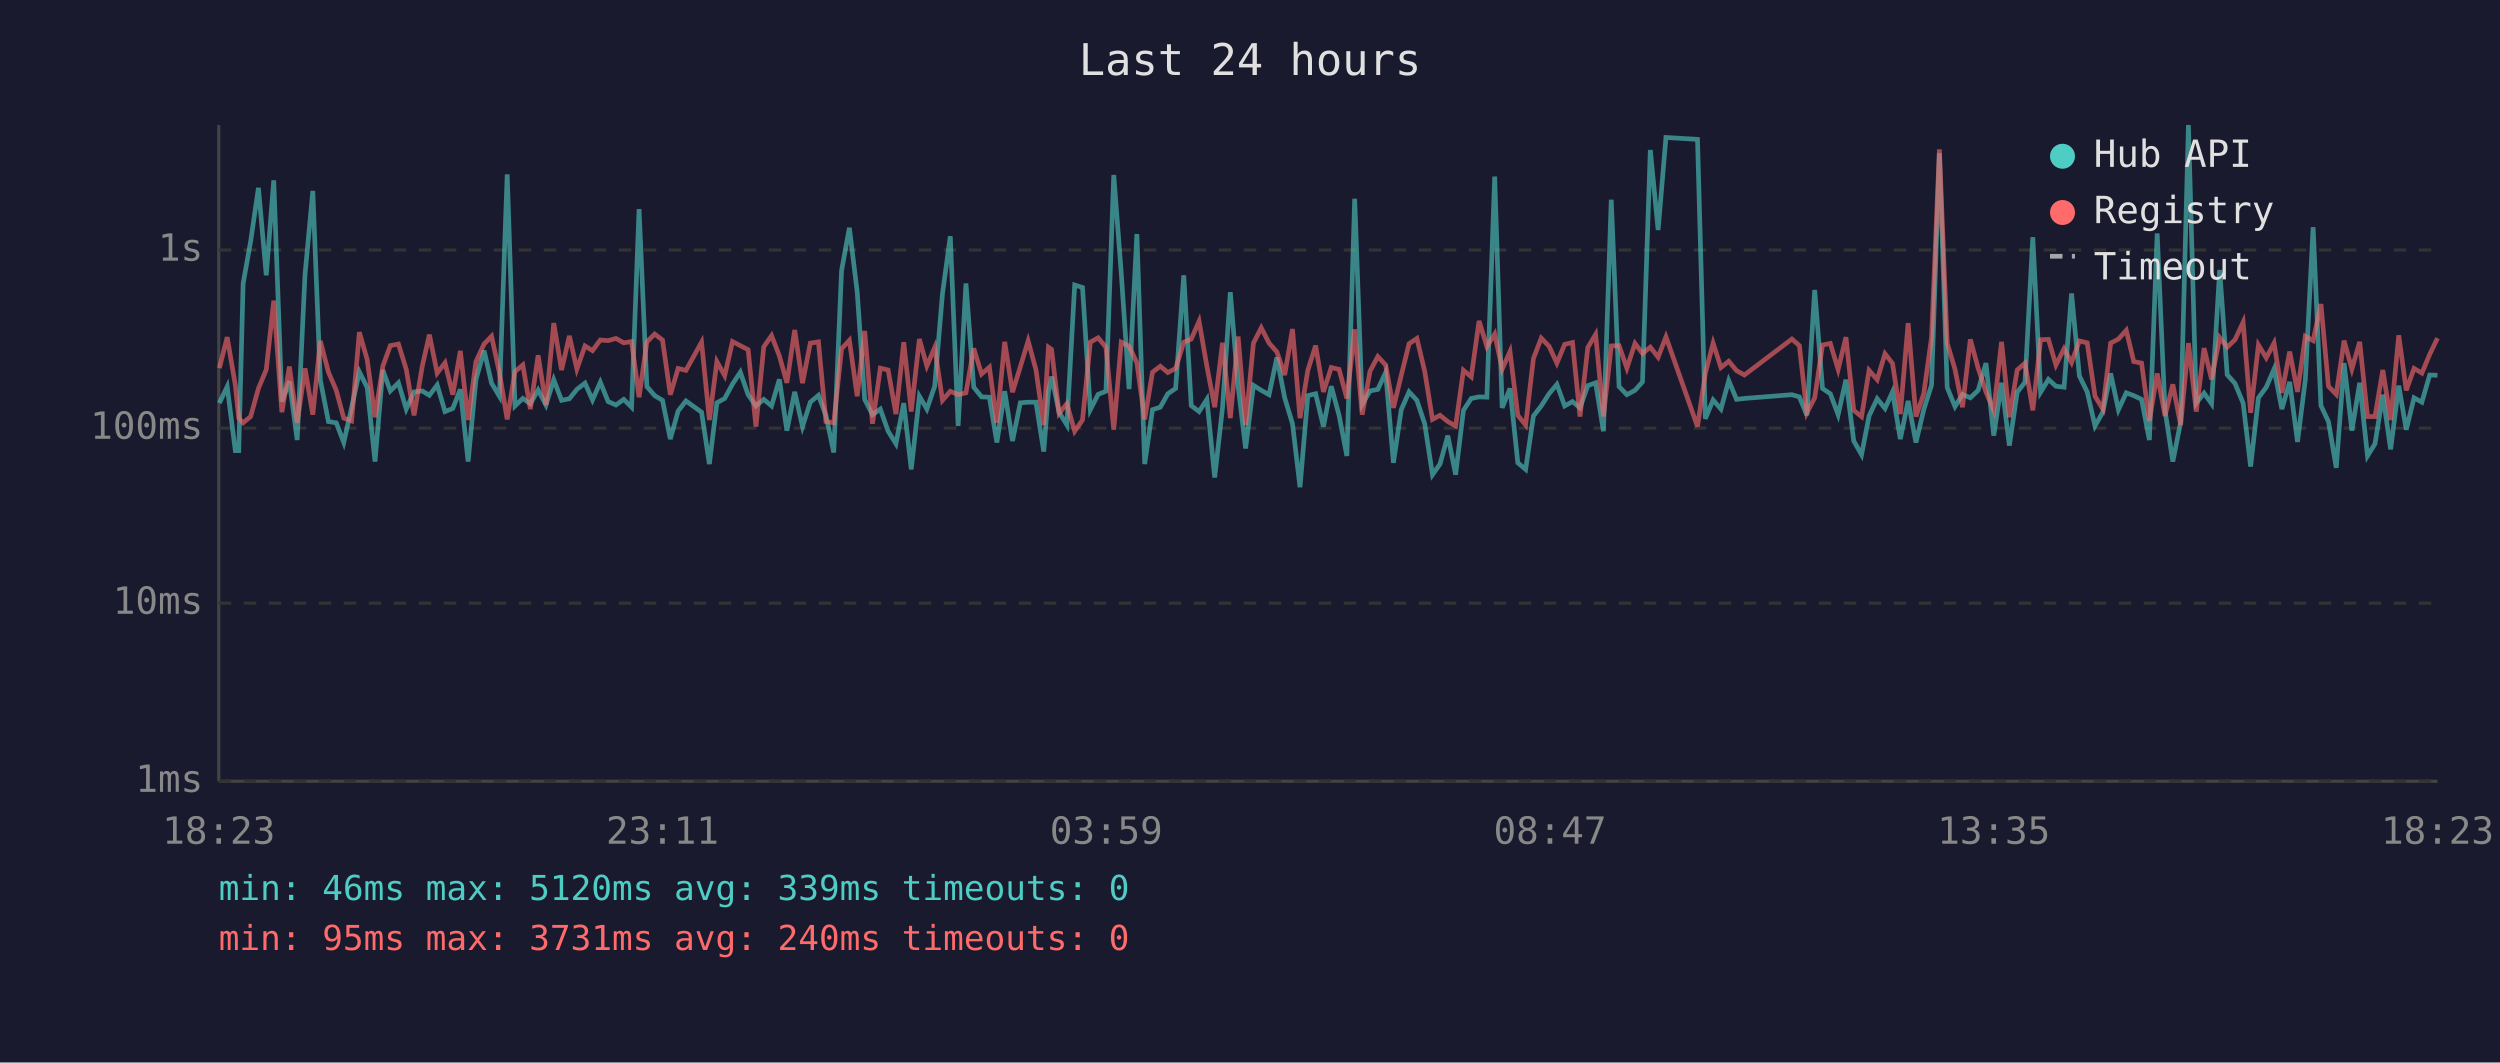
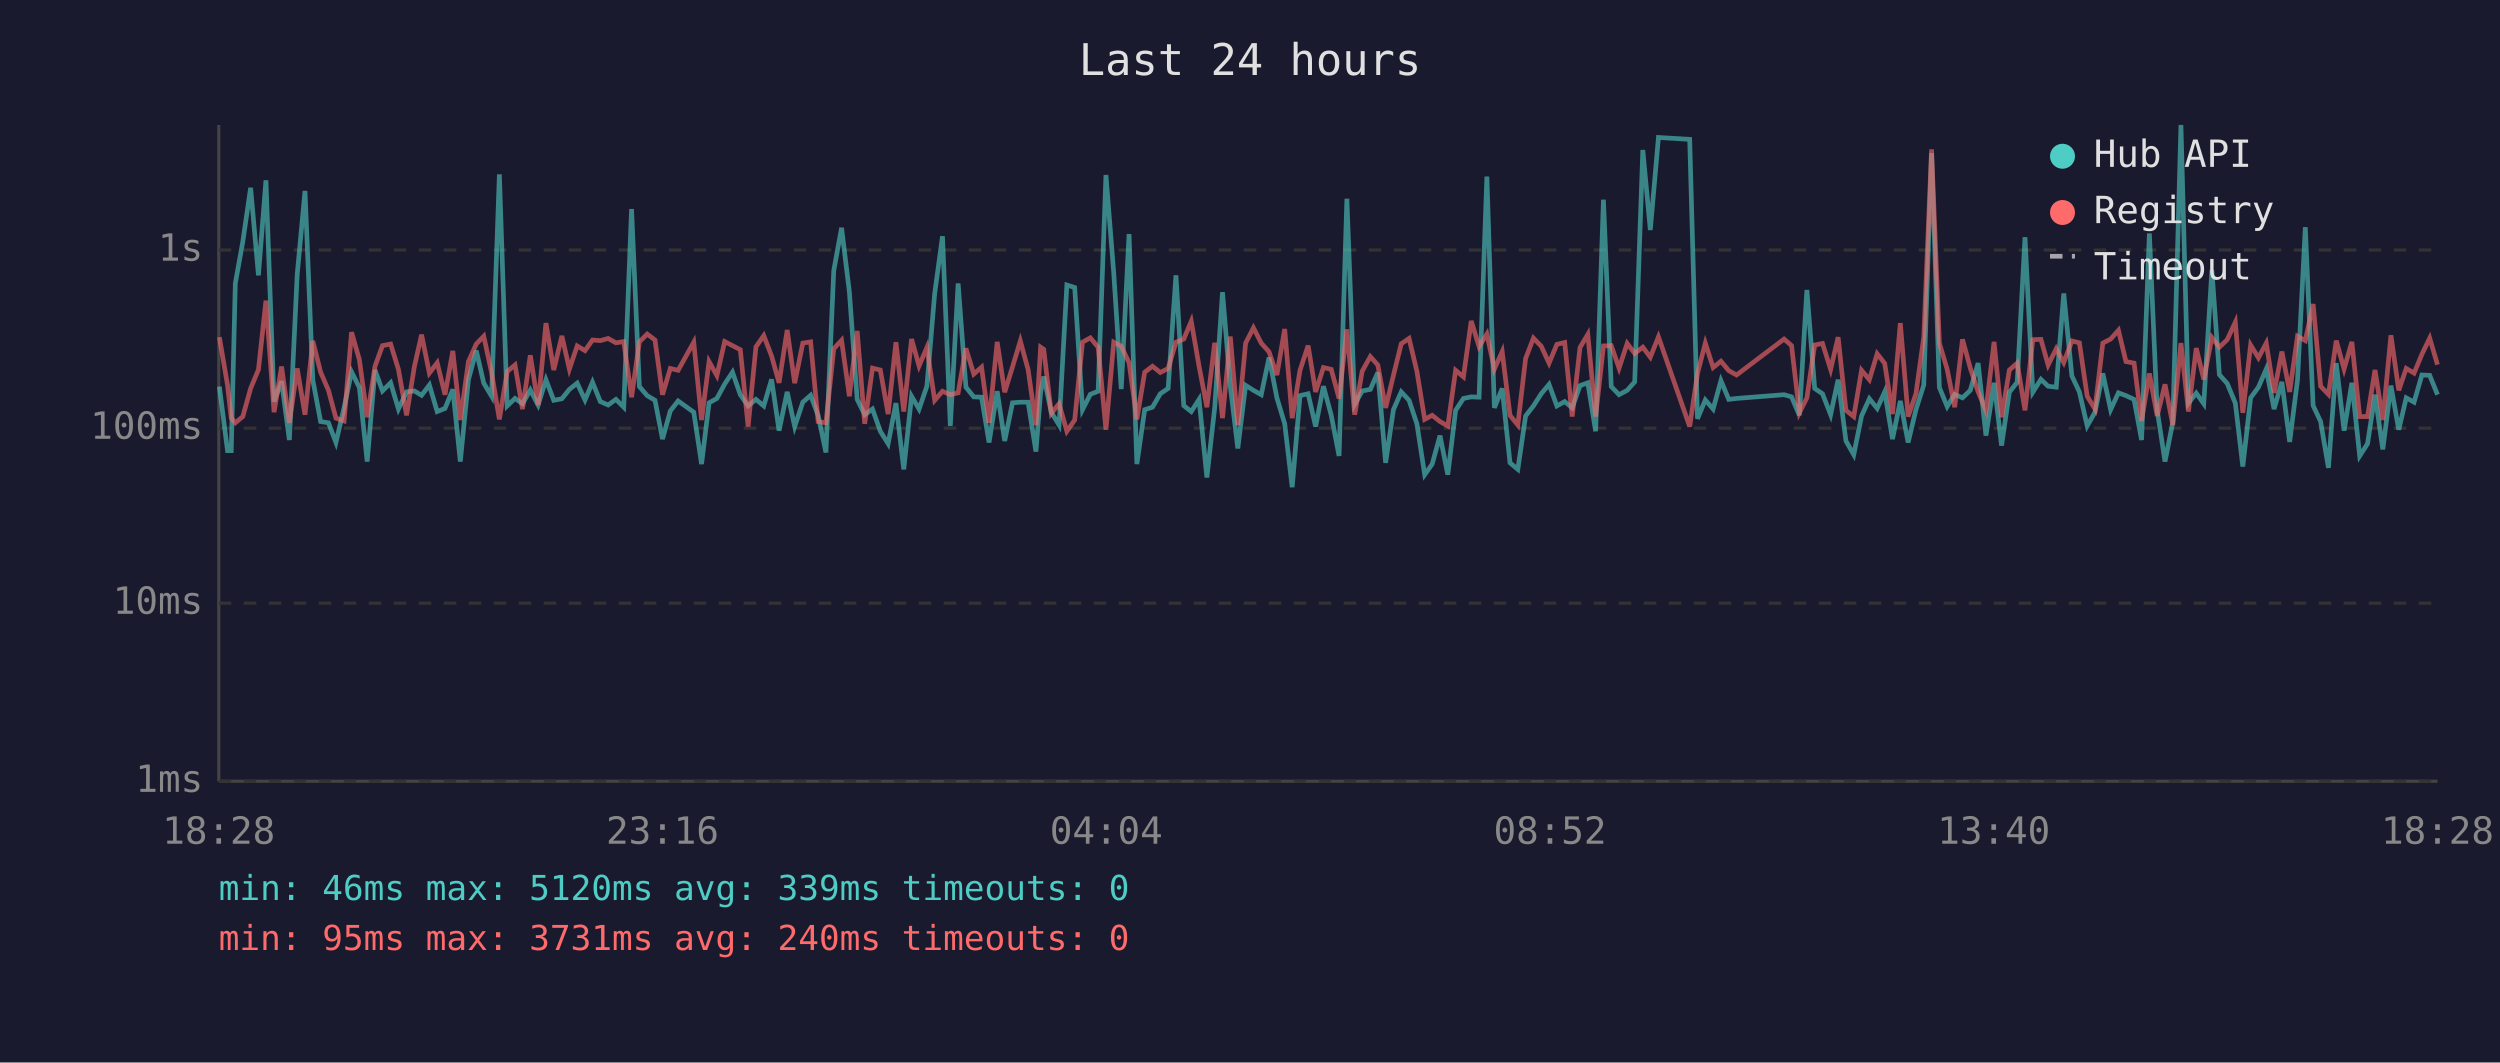
<svg xmlns="http://www.w3.org/2000/svg" viewBox="0 0 800 340" font-family="monospace" font-size="12">
  <rect width="800" height="340" fill="#1a1a2e" />
  <text x="400" y="24" fill="#e0e0e0" font-size="14" text-anchor="middle">Last 24 hours</text>
  <line x1="70" y1="40" x2="70" y2="250" stroke="#444" stroke-width="1" />
  <line x1="70" y1="250" x2="780" y2="250" stroke="#444" stroke-width="1" />
  <line x1="70" y1="250" x2="780" y2="250" stroke="#333" stroke-width="1" stroke-dasharray="4" />
  <text x="65" y="250" fill="#888" text-anchor="end" dominant-baseline="middle">1ms</text>
  <line x1="70" y1="193" x2="780" y2="193" stroke="#333" stroke-width="1" stroke-dasharray="4" />
  <text x="65" y="193" fill="#888" text-anchor="end" dominant-baseline="middle">10ms</text>
  <line x1="70" y1="137" x2="780" y2="137" stroke="#333" stroke-width="1" stroke-dasharray="4" />
  <text x="65" y="137" fill="#888" text-anchor="end" dominant-baseline="middle">100ms</text>
  <line x1="70" y1="80" x2="780" y2="80" stroke="#333" stroke-width="1" stroke-dasharray="4" />
  <text x="65" y="80" fill="#888" text-anchor="end" dominant-baseline="middle">1s</text>
-   <text x="70" y="270" fill="#888" text-anchor="middle">18:23</text>
-   <text x="212" y="270" fill="#888" text-anchor="middle">23:11</text>
-   <text x="354" y="270" fill="#888" text-anchor="middle">03:59</text>
-   <text x="496" y="270" fill="#888" text-anchor="middle">08:47</text>
-   <text x="638" y="270" fill="#888" text-anchor="middle">13:35</text>
-   <text x="780" y="270" fill="#888" text-anchor="middle">18:23</text>
-   <polyline points="70.2,129.0 72.7,123.7 75.3,144.2 76.4,144.2 77.8,90.7 80.2,77.3 82.7,60.1 85.2,88.1 87.6,57.7 90.2,128.5 92.6,122.0 95.1,140.8 97.6,87.9 100.1,61.1 102.5,121.6 105.1,134.9 107.6,135.3 110.0,141.6 112.5,130.5 115.0,119.0 117.5,124.0 120.0,147.7 122.5,118.4 124.9,125.1 127.5,122.5 130.0,130.9 132.5,125.4 135.1,125.1 137.4,126.5 139.9,123.2 142.4,131.7 144.9,130.7 147.3,124.6 149.8,147.7 152.3,121.5 154.9,112.2 157.3,122.6 159.8,126.8 162.3,55.8 164.8,129.9 167.3,127.5 169.7,129.2 172.2,124.8 174.7,129.6 177.2,121.5 179.7,128.1 182.2,127.6 184.6,124.6 187.2,122.6 189.6,128.0 192.1,122.3 194.6,128.5 197.1,129.6 199.6,127.8 202.1,130.3 204.5,66.9 207.0,123.7 209.5,126.6 212.0,128.1 214.5,140.5 217.0,131.5 219.5,128.3 224.5,131.9 227.0,148.5 229.4,128.9 231.9,127.5 234.4,122.9 236.9,119.1 239.4,126.3 241.9,129.9 244.4,127.8 246.9,129.9 249.4,121.4 251.8,137.8 254.3,125.4 256.8,136.5 259.3,128.7 261.9,126.5 264.3,132.9 266.8,144.8 269.3,86.6 271.8,72.9 274.3,93.4 276.7,127.8 279.2,132.7 281.7,130.9 284.2,138.0 286.7,142.0 289.2,129.0 291.6,150.2 294.2,126.8 296.6,130.9 299.1,123.6 301.6,93.9 304.1,75.6 306.6,136.3 309.1,90.7 311.6,123.9 314.1,127.0 316.6,127.1 319.0,141.6 321.5,125.2 324.0,141.1 326.5,128.9 329.0,128.7 331.5,128.7 334.0,144.5 335.5,125.4 336.5,120.5 338.9,131.9 341.4,136.0 343.9,91.2 346.4,92.0 348.9,131.1 351.4,126.2 353.9,125.2 356.4,56.0 358.8,87.4 361.3,124.5 363.8,74.9 366.3,148.5 368.8,131.1 371.3,130.3 373.7,126.0 376.2,124.3 378.8,88.1 381.2,129.8 383.7,131.7 386.2,127.8 388.7,152.8 391.2,130.5 393.7,93.5 396.2,123.6 398.6,143.5 401.1,123.3 403.6,124.9 406.1,126.3 408.6,114.4 411.1,127.3 413.6,135.6 416.0,155.9 418.5,126.6 421.0,126.0 423.5,136.5 426.0,123.6 428.5,132.9 431.0,145.9 433.5,63.6 435.9,129.4 438.4,125.1 440.9,124.6 443.4,119.2 445.9,148.1 448.4,131.1 450.9,125.4 453.4,128.1 455.9,135.6 458.4,151.9 460.8,148.5 463.3,139.4 465.8,151.9 468.3,131.3 470.8,127.5 473.3,127.0 475.8,127.1 478.3,56.5 480.7,130.5 483.2,124.3 485.7,148.1 488.2,150.2 490.7,133.1 493.2,129.9 495.7,126.0 498.2,123.0 500.7,129.9 503.2,128.5 505.6,130.5 508.1,123.4 510.6,122.5 513.1,138.0 515.6,63.9 518.1,123.7 520.6,126.3 523.2,124.9 525.6,122.2 528.1,48.0 530.6,73.6 533.1,44.0 543.2,44.6 545.7,134.0 548.2,128.0 550.7,130.9 553.2,121.8 555.7,127.8 558.2,127.5 573.4,126.3 575.8,127.0 578.2,132.9 580.7,92.8 583.2,124.3 585.7,126.0 588.2,132.7 590.7,121.5 593.2,141.1 595.7,145.5 598.1,133.1 600.7,127.6 603.2,130.7 605.6,125.4 608.1,140.5 610.6,128.3 613.1,141.6 615.6,131.1 618.1,123.2 620.6,49.0 623.1,124.0 625.6,130.1 628.0,126.2 630.5,127.3 633.0,124.9 635.5,116.2 638.0,139.4 640.5,122.5 643.0,142.6 645.5,125.5 648.0,122.3 650.5,75.9 653.0,125.5 655.5,121.4 657.9,123.6 660.5,123.9 662.9,93.9 665.4,120.3 667.9,125.4 670.4,136.3 672.9,131.9 675.4,119.5 677.9,131.1 680.4,125.7 682.8,126.6 685.3,127.8 687.8,140.8 690.3,74.7 692.8,131.3 695.3,147.7 697.8,135.1 700.3,40.0 702.8,129.0 705.3,125.8 707.7,129.2 710.3,86.4 712.7,119.9 715.2,122.7 717.8,129.0 720.2,149.3 722.7,127.3 725.2,123.9 727.7,118.1 730.2,130.9 732.7,122.2 735.2,141.4 737.7,121.6 740.2,72.7 742.7,129.8 745.1,134.9 747.6,149.7 750.1,116.2 752.6,137.8 755.1,122.5 757.6,145.9 760.0,142.0 762.5,126.3 765.0,143.8 767.6,123.4 770.0,137.5 772.5,127.3 775.0,128.7 777.5,120.0 780.0,120.1" fill="none" stroke="#4ecdc4" stroke-width="1.5" opacity="0.6" />
-   <polyline points="70.2,117.8 72.7,107.9 75.3,123.2 76.4,133.8 77.8,135.3 80.2,133.3 82.7,124.3 85.2,118.3 87.6,96.2 90.2,131.9 92.6,117.3 95.1,135.3 97.6,117.9 100.1,132.7 102.5,109.1 105.1,119.1 107.6,124.9 110.0,133.8 112.5,134.7 115.0,106.3 117.5,115.1 120.0,133.5 122.5,117.2 124.9,110.6 127.5,110.1 130.0,118.2 132.5,132.9 135.1,117.3 137.4,107.1 139.9,119.4 142.4,116.1 144.9,126.3 147.3,112.3 149.8,134.4 152.3,115.7 154.9,110.1 157.3,107.6 159.8,119.2 162.3,134.2 164.8,118.9 167.3,116.8 169.7,130.9 172.2,113.7 174.7,129.6 177.2,103.4 179.7,118.4 182.2,107.5 184.6,118.1 187.2,110.7 189.6,112.2 192.1,108.8 194.6,109.0 197.1,108.3 199.6,109.7 202.1,109.3 204.5,127.1 207.0,109.4 209.5,106.9 212.0,108.8 214.5,126.3 217.0,117.9 219.5,118.5 224.5,109.5 227.0,134.4 229.4,115.7 231.9,120.2 234.4,109.3 236.9,110.6 239.4,111.9 241.9,136.5 244.4,111.0 246.9,107.4 249.4,113.9 251.8,122.5 254.3,105.6 256.8,122.6 259.3,109.8 261.9,109.4 264.3,134.9 266.8,135.3 269.3,111.6 271.8,108.9 274.3,126.8 276.7,105.9 279.2,135.6 281.7,117.8 284.2,118.4 286.7,132.5 289.2,109.5 291.6,131.7 294.2,108.5 296.6,117.1 299.1,111.2 301.6,128.1 304.1,125.2 306.6,126.3 309.1,125.7 311.6,111.5 314.1,119.7 316.6,117.5 319.0,135.3 321.5,109.4 324.0,125.5 326.5,117.4 329.0,109.1 331.5,118.3 334.0,136.0 335.5,111.1 336.5,111.8 338.9,132.3 341.4,129.2 343.9,138.0 346.4,134.4 348.9,109.5 351.4,108.1 353.9,111.1 356.4,137.5 358.8,109.5 361.3,110.8 363.8,116.1 366.3,134.2 368.8,119.1 371.3,117.2 373.7,119.2 376.2,117.9 378.8,109.5 381.2,108.5 383.7,102.8 386.2,117.2 388.7,130.3 391.2,109.7 393.7,133.8 396.2,107.7 398.6,136.0 401.1,109.8 403.6,104.9 406.1,109.8 408.6,112.6 411.1,120.0 413.6,105.3 416.0,133.8 418.5,118.5 421.0,110.6 423.5,125.4 426.0,117.6 428.5,118.2 431.0,127.5 433.5,105.4 435.9,132.7 438.4,118.8 440.9,114.1 443.4,116.8 445.9,130.5 448.4,120.1 450.9,110.0 453.4,108.3 455.9,118.8 458.4,134.2 460.8,132.9 463.3,134.9 465.8,136.3 468.3,118.5 470.8,120.6 473.3,102.7 475.8,110.9 478.3,106.9 480.7,118.1 483.2,112.5 485.7,132.9 488.2,136.0 490.7,114.7 493.2,108.2 495.7,110.8 498.2,116.2 500.7,110.2 503.2,109.6 505.6,133.3 508.1,111.2 510.6,107.0 513.1,133.3 515.6,110.7 518.1,110.6 520.6,117.8 523.2,109.9 525.6,113.1 528.1,111.1 530.6,114.3 533.1,107.8 543.2,136.5 545.7,119.5 548.2,109.8 550.7,117.6 553.2,115.6 555.7,118.6 558.2,120.0 573.4,108.5 575.8,110.6 578.2,132.1 580.7,127.3 583.2,110.4 585.7,109.9 588.2,118.2 590.7,107.9 593.2,131.3 595.7,133.3 598.1,118.5 600.7,121.5 603.2,113.2 605.6,116.3 608.1,132.5 610.6,103.4 613.1,133.3 615.6,126.0 618.1,107.9 620.6,47.8 623.1,109.8 625.6,118.2 628.0,130.3 630.5,108.6 633.0,117.8 635.5,125.4 638.0,131.3 640.5,109.4 643.0,133.5 645.5,118.4 648.0,116.2 650.5,131.3 653.0,108.7 655.5,108.6 657.9,116.8 660.5,111.6 662.9,116.0 665.4,109.1 667.9,109.7 670.4,126.8 672.9,130.9 675.4,109.8 677.9,108.5 680.4,105.7 682.8,115.7 685.3,116.2 687.8,134.7 690.3,119.5 692.8,133.1 695.3,123.0 697.8,136.0 700.3,109.8 702.8,131.7 705.3,111.4 707.7,121.4 710.3,108.0 712.7,111.1 715.2,108.7 717.8,103.1 720.2,132.1 722.7,110.4 725.2,114.5 727.7,109.8 730.2,125.7 732.7,112.5 735.2,125.4 737.7,107.6 740.2,109.0 742.7,97.3 745.1,123.6 747.6,126.2 750.1,109.0 752.6,118.1 755.1,109.4 757.6,133.3 760.0,133.3 762.5,118.4 765.0,134.4 767.6,107.3 770.0,124.9 772.5,117.9 775.0,119.4 777.5,113.4 780.0,108.2" fill="none" stroke="#ff6b6b" stroke-width="1.5" opacity="0.6" />
+   <text x="70" y="270" fill="#888" text-anchor="middle">18:28</text>
+   <text x="212" y="270" fill="#888" text-anchor="middle">23:16</text>
+   <text x="354" y="270" fill="#888" text-anchor="middle">04:04</text>
+   <text x="496" y="270" fill="#888" text-anchor="middle">08:52</text>
+   <text x="638" y="270" fill="#888" text-anchor="middle">13:40</text>
+   <text x="780" y="270" fill="#888" text-anchor="middle">18:28</text>
+   <polyline points="70.2,123.7 72.8,144.2 74.0,144.2 75.3,90.7 77.7,77.3 80.2,60.1 82.7,88.1 85.1,57.7 87.7,128.5 90.1,122.0 92.6,140.8 95.1,87.9 97.6,61.1 100.1,121.6 102.6,134.9 105.1,135.3 107.5,141.6 110.1,130.5 112.5,119.0 115.0,124.0 117.5,147.7 120.0,118.4 122.4,125.1 125.0,122.5 127.5,130.9 130.1,125.4 132.6,125.1 134.9,126.5 137.4,123.2 139.9,131.7 142.4,130.7 144.9,124.6 147.3,147.7 149.9,121.5 152.4,112.2 154.8,122.6 157.3,126.8 159.8,55.8 162.3,129.9 164.8,127.5 167.2,129.2 169.7,124.8 172.2,129.6 174.7,121.5 177.2,128.1 179.8,127.6 182.2,124.6 184.7,122.6 187.2,128.0 189.6,122.3 192.1,128.5 194.6,129.6 197.1,127.8 199.6,130.3 202.1,66.9 204.6,123.7 207.1,126.6 209.6,128.1 212.0,140.5 214.5,131.5 217.0,128.3 222.0,131.9 224.5,148.5 226.9,128.9 229.4,127.5 231.9,122.9 234.4,119.1 236.9,126.3 239.4,129.9 241.9,127.8 244.4,129.9 246.9,121.4 249.3,137.8 251.9,125.4 254.3,136.5 256.9,128.7 259.4,126.5 261.8,132.9 264.3,144.8 266.8,86.6 269.3,72.9 271.8,93.4 274.3,127.8 276.7,132.7 279.2,130.9 281.7,138.0 284.2,142.0 286.7,129.0 289.2,150.2 291.7,126.8 294.1,130.9 296.6,123.6 299.1,93.9 301.6,75.6 304.1,136.3 306.6,90.7 309.1,123.9 311.6,127.0 314.1,127.1 316.5,141.6 319.1,125.2 321.5,141.1 324.0,128.9 326.5,128.7 329.0,128.7 331.5,144.5 333.0,125.4 334.0,120.5 336.4,131.9 338.9,136.0 341.4,91.2 343.9,92.0 346.4,131.1 348.9,126.2 351.4,125.2 353.9,56.0 356.4,87.4 358.8,124.5 361.3,74.9 363.8,148.5 366.3,131.1 368.8,130.3 371.3,126.0 373.8,124.3 376.3,88.1 378.8,129.8 381.2,131.7 383.7,127.8 386.2,152.8 388.7,130.5 391.2,93.5 393.7,123.6 396.1,143.5 398.6,123.3 401.1,124.9 403.6,126.3 406.1,114.4 408.6,127.3 411.1,135.6 413.5,155.9 416.0,126.6 418.6,126.0 421.0,136.5 423.5,123.6 426.0,132.9 428.5,145.9 431.0,63.6 433.5,129.4 435.9,125.1 438.5,124.6 440.9,119.2 443.4,148.1 445.9,131.1 448.4,125.4 450.9,128.1 453.4,135.6 455.9,151.9 458.3,148.5 460.8,139.4 463.3,151.9 465.8,131.3 468.3,127.5 470.8,127.0 473.3,127.1 475.8,56.5 478.2,130.5 480.7,124.3 483.2,148.1 485.7,150.2 488.2,133.1 490.7,129.9 493.2,126.0 495.7,123.0 498.2,129.9 500.7,128.5 503.1,130.5 505.6,123.4 508.1,122.5 510.6,138.0 513.1,63.9 515.6,123.7 518.1,126.3 520.7,124.9 523.1,122.2 525.7,48.0 528.1,73.6 530.7,44.0 540.7,44.6 543.2,134.0 545.7,128.0 548.2,130.9 550.7,121.8 553.2,127.8 555.7,127.5 570.9,126.3 573.3,127.0 575.8,132.9 578.2,92.8 580.7,124.3 583.2,126.0 585.8,132.7 588.2,121.5 590.7,141.1 593.2,145.5 595.7,133.1 598.2,127.6 600.7,130.7 603.1,125.4 605.6,140.5 608.1,128.3 610.6,141.6 613.1,131.1 615.6,123.2 618.1,49.0 620.6,124.0 623.1,130.1 625.5,126.2 628.0,127.3 630.5,124.9 633.0,116.2 635.5,139.4 638.1,122.5 640.5,142.6 643.0,125.5 645.5,122.3 648.0,75.9 650.5,125.5 653.1,121.4 655.4,123.6 658.0,123.9 660.4,93.9 663.0,120.3 665.4,125.4 667.9,136.3 670.4,131.9 672.9,119.5 675.4,131.1 677.9,125.7 680.3,126.6 682.9,127.8 685.3,140.8 687.8,74.7 690.3,131.3 692.8,147.7 695.3,135.1 697.9,40.0 700.3,129.0 702.8,125.8 705.2,129.2 707.8,86.4 710.2,119.9 712.7,122.7 715.3,129.0 717.7,149.3 720.2,127.3 722.7,123.9 725.2,118.1 727.7,130.9 730.2,122.2 732.7,141.4 735.2,121.6 737.7,72.7 740.2,129.8 742.6,134.9 745.1,149.7 747.6,116.2 750.1,137.8 752.6,122.5 755.1,145.9 757.6,142.0 760.0,126.3 762.5,143.8 765.1,123.4 767.6,137.5 770.0,127.3 772.5,128.7 775.0,120.0 777.5,120.1 780.0,126.3" fill="none" stroke="#4ecdc4" stroke-width="1.5" opacity="0.6" />
+   <polyline points="70.2,107.9 72.8,123.2 74.0,133.8 75.3,135.3 77.7,133.3 80.2,124.3 82.7,118.3 85.1,96.2 87.7,131.9 90.1,117.3 92.6,135.3 95.1,117.9 97.6,132.7 100.1,109.1 102.6,119.1 105.1,124.9 107.5,133.8 110.1,134.7 112.5,106.3 115.0,115.1 117.5,133.5 120.0,117.2 122.4,110.6 125.0,110.1 127.5,118.2 130.1,132.9 132.6,117.3 134.9,107.1 137.4,119.4 139.9,116.1 142.4,126.3 144.9,112.3 147.3,134.4 149.9,115.7 152.4,110.1 154.8,107.6 157.3,119.2 159.8,134.2 162.3,118.9 164.8,116.8 167.2,130.9 169.7,113.7 172.2,129.6 174.7,103.4 177.2,118.4 179.8,107.5 182.2,118.1 184.7,110.7 187.2,112.2 189.6,108.8 192.1,109.0 194.6,108.3 197.1,109.7 199.6,109.3 202.1,127.1 204.6,109.4 207.1,106.9 209.6,108.8 212.0,126.3 214.5,117.9 217.0,118.5 222.0,109.5 224.5,134.4 226.9,115.7 229.4,120.2 231.9,109.3 234.4,110.6 236.9,111.9 239.4,136.5 241.9,111.0 244.4,107.4 246.9,113.9 249.3,122.5 251.9,105.6 254.3,122.6 256.9,109.8 259.4,109.4 261.8,134.9 264.3,135.3 266.8,111.6 269.3,108.9 271.8,126.8 274.3,105.9 276.7,135.6 279.2,117.8 281.7,118.4 284.2,132.5 286.7,109.5 289.2,131.7 291.7,108.5 294.1,117.1 296.6,111.2 299.1,128.1 301.6,125.2 304.1,126.3 306.6,125.7 309.1,111.5 311.6,119.7 314.1,117.5 316.5,135.3 319.1,109.4 321.5,125.5 324.0,117.4 326.5,109.1 329.0,118.3 331.5,136.0 333.0,111.1 334.0,111.8 336.4,132.3 338.9,129.2 341.4,138.0 343.9,134.4 346.4,109.5 348.9,108.1 351.4,111.1 353.9,137.5 356.4,109.5 358.8,110.8 361.3,116.1 363.8,134.2 366.3,119.1 368.8,117.2 371.3,119.2 373.8,117.9 376.3,109.5 378.8,108.5 381.2,102.8 383.7,117.2 386.2,130.3 388.7,109.7 391.2,133.8 393.7,107.7 396.1,136.0 398.6,109.8 401.1,104.9 403.6,109.8 406.1,112.6 408.6,120.0 411.1,105.3 413.5,133.8 416.0,118.5 418.6,110.6 421.0,125.4 423.5,117.6 426.0,118.2 428.5,127.5 431.0,105.4 433.5,132.7 435.9,118.8 438.5,114.1 440.9,116.8 443.4,130.5 445.9,120.1 448.4,110.0 450.9,108.3 453.4,118.8 455.9,134.2 458.3,132.9 460.8,134.9 463.3,136.3 465.8,118.5 468.3,120.6 470.8,102.7 473.3,110.9 475.8,106.9 478.2,118.1 480.7,112.5 483.2,132.9 485.7,136.0 488.2,114.7 490.7,108.2 493.2,110.8 495.7,116.2 498.2,110.2 500.7,109.6 503.1,133.3 505.6,111.2 508.1,107.0 510.6,133.3 513.1,110.7 515.6,110.6 518.1,117.8 520.7,109.9 523.1,113.1 525.7,111.1 528.1,114.3 530.7,107.8 540.7,136.5 543.2,119.5 545.7,109.8 548.2,117.6 550.7,115.6 553.2,118.6 555.7,120.0 570.9,108.5 573.3,110.6 575.8,132.1 578.2,127.3 580.7,110.4 583.2,109.9 585.8,118.2 588.2,107.9 590.7,131.3 593.2,133.3 595.7,118.5 598.2,121.5 600.7,113.2 603.1,116.3 605.6,132.5 608.1,103.4 610.6,133.3 613.1,126.0 615.6,107.9 618.1,47.8 620.6,109.8 623.1,118.2 625.5,130.3 628.0,108.6 630.5,117.8 633.0,125.4 635.5,131.3 638.1,109.4 640.5,133.5 643.0,118.4 645.5,116.2 648.0,131.3 650.5,108.7 653.1,108.6 655.4,116.8 658.0,111.6 660.4,116.0 663.0,109.1 665.4,109.7 667.9,126.8 670.4,130.9 672.9,109.8 675.4,108.5 677.9,105.7 680.3,115.7 682.9,116.2 685.3,134.7 687.8,119.5 690.3,133.1 692.8,123.0 695.3,136.0 697.9,109.8 700.3,131.7 702.8,111.4 705.2,121.4 707.8,108.0 710.2,111.1 712.7,108.7 715.3,103.1 717.7,132.1 720.2,110.4 722.7,114.5 725.2,109.8 727.7,125.7 730.2,112.5 732.7,125.4 735.2,107.6 737.7,109.0 740.2,97.3 742.6,123.6 745.1,126.2 747.6,109.0 750.1,118.1 752.6,109.4 755.1,133.3 757.6,133.3 760.0,118.4 762.5,134.4 765.1,107.3 767.6,124.9 770.0,117.9 772.5,119.4 775.0,113.4 777.5,108.2 780.0,116.7" fill="none" stroke="#ff6b6b" stroke-width="1.5" opacity="0.6" />
  <circle cx="660" cy="50" r="4" fill="#4ecdc4" />
  <text x="670" y="50" fill="#e0e0e0" dominant-baseline="middle">Hub API</text>
  <circle cx="660" cy="68" r="4" fill="#ff6b6b" />
  <text x="670" y="68" fill="#e0e0e0" dominant-baseline="middle">Registry</text>
  <line x1="656" y1="82" x2="664" y2="82" stroke="#e0e0e0" stroke-width="1.5" stroke-dasharray="4,3" opacity="0.7" />
  <text x="670" y="86" fill="#e0e0e0" dominant-baseline="middle">Timeout</text>
  <text x="70" y="288" fill="#4ecdc4" font-size="11">min: 46ms  max: 5120ms  avg: 339ms  timeouts: 0</text>
  <text x="70" y="304" fill="#ff6b6b" font-size="11">min: 95ms  max: 3731ms  avg: 240ms  timeouts: 0</text>
</svg>
